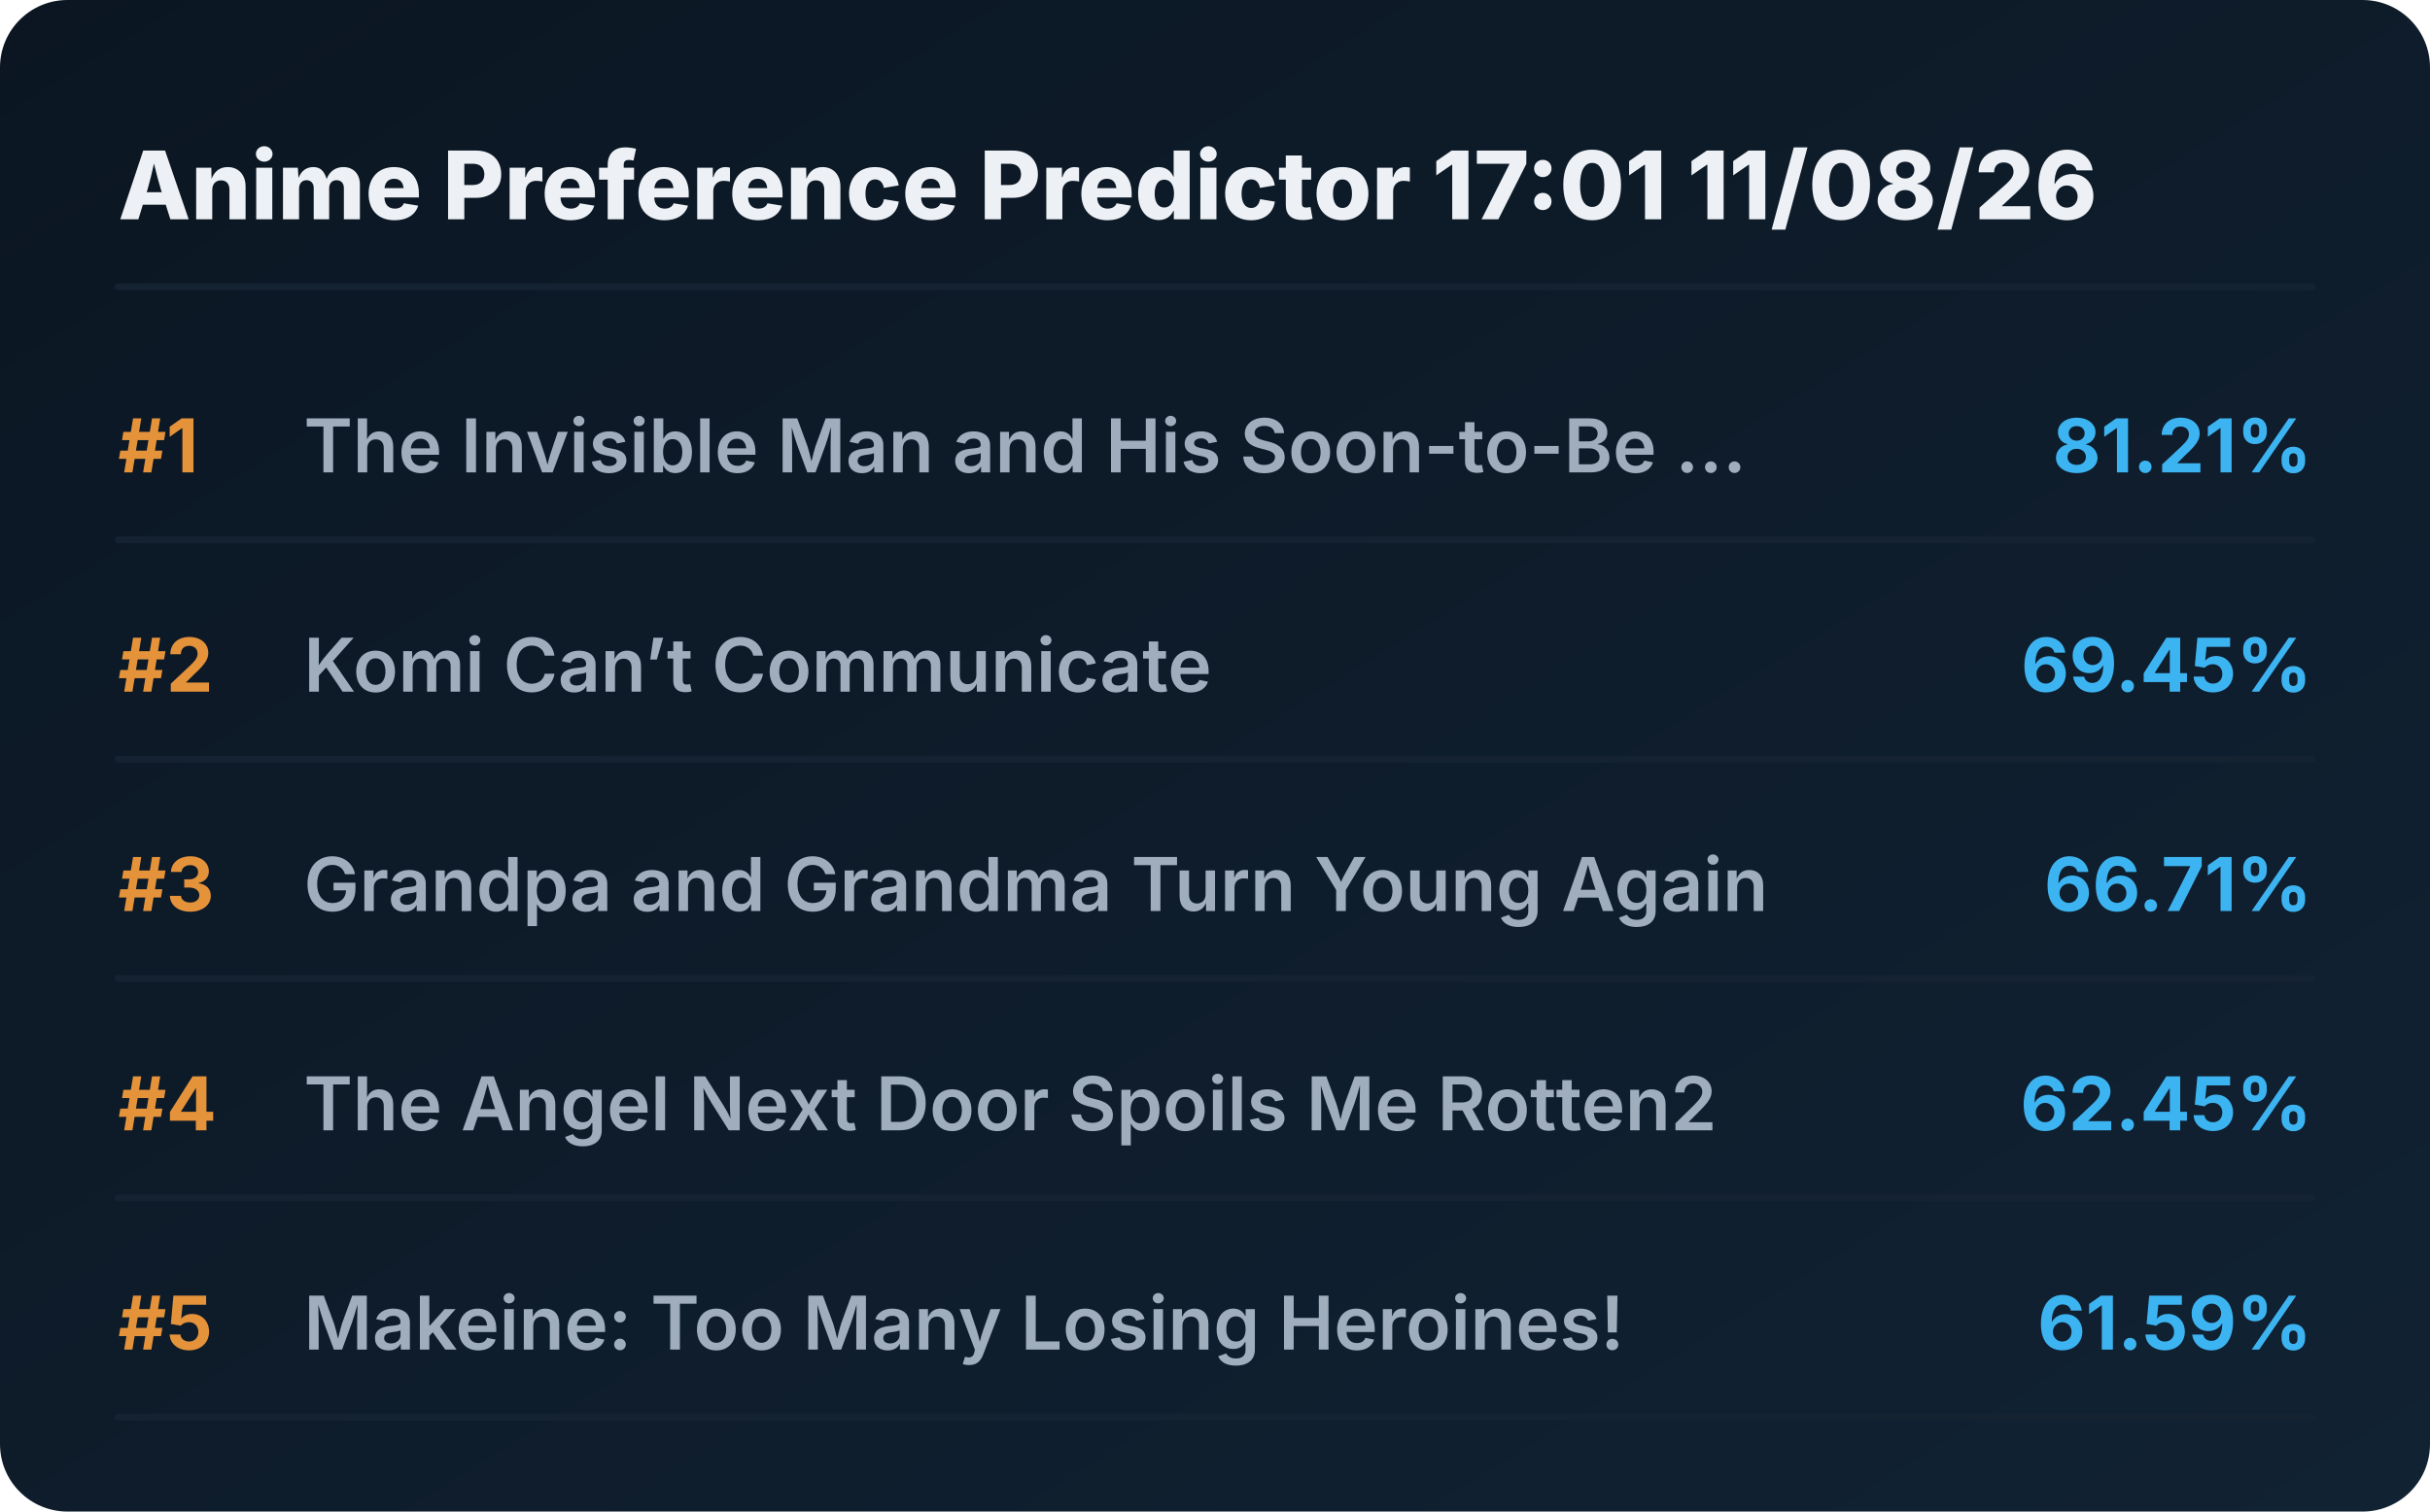
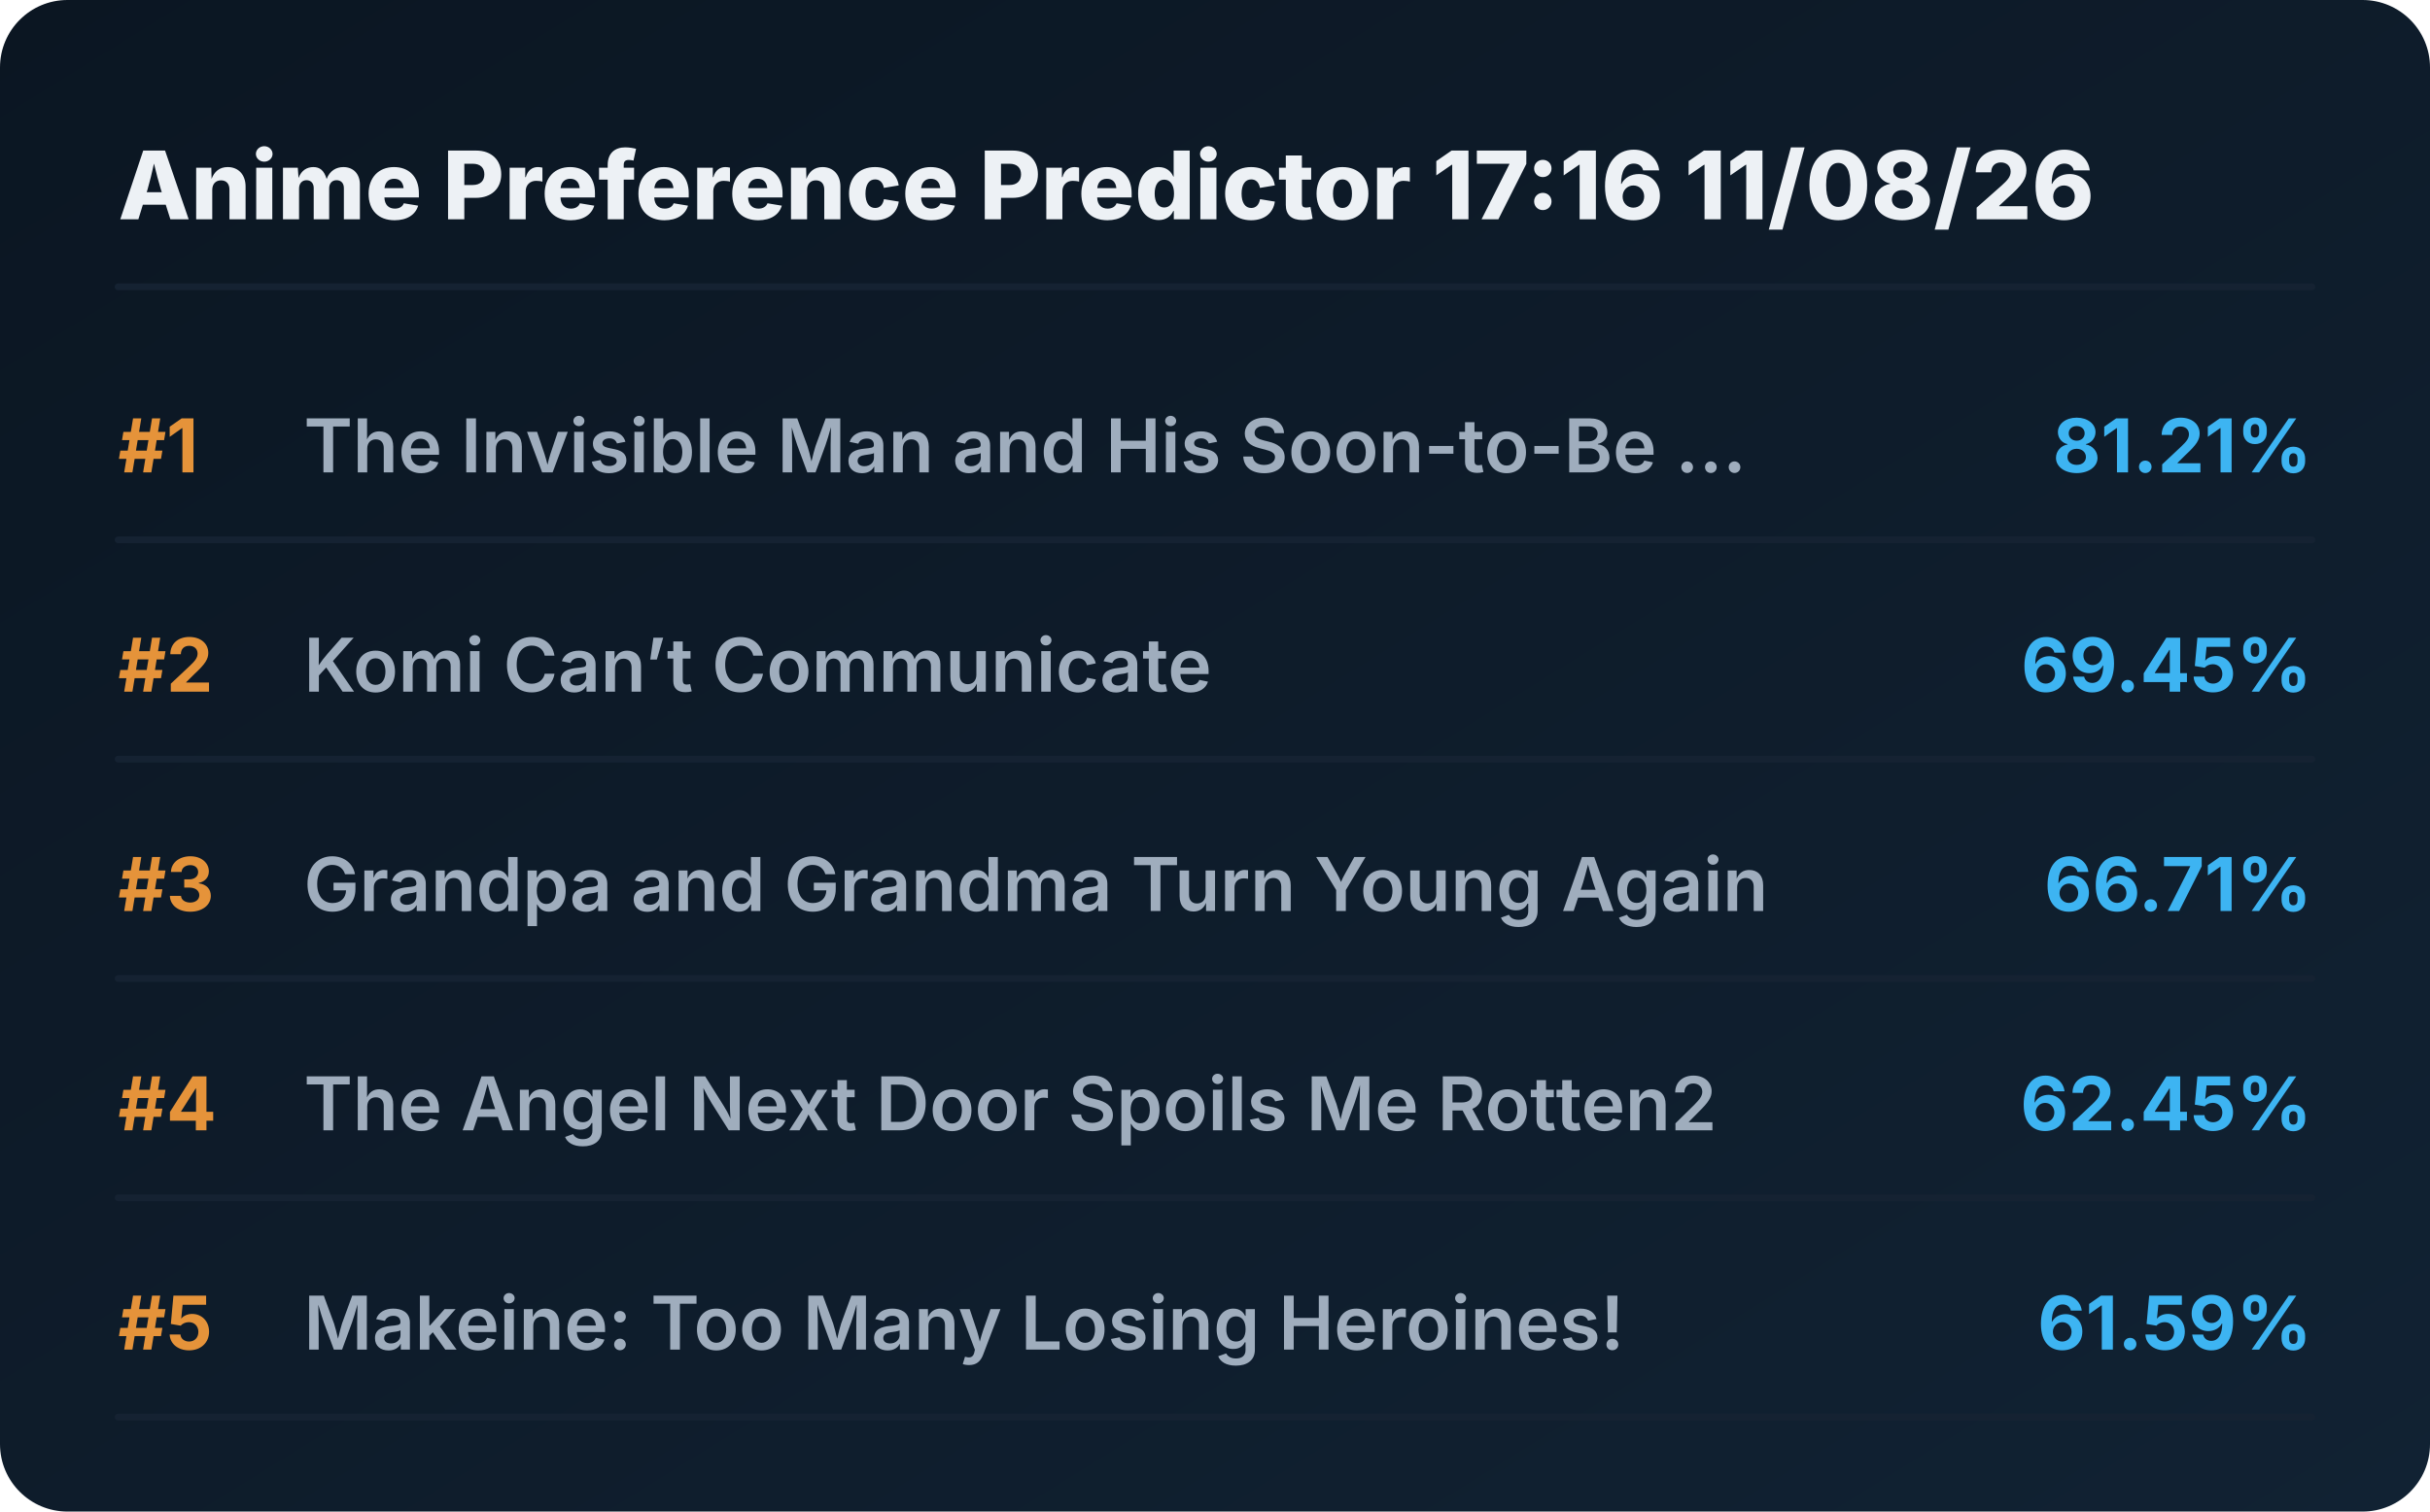
<svg xmlns="http://www.w3.org/2000/svg" viewBox="0 0 720 448" preserveAspectRatio="xMidYMid meet" style="width: 100%; height: auto; max-width: 720px;">
  <defs>
    <linearGradient id="boxGrad" x1="0%" y1="0%" x2="100%" y2="100%">
      <stop offset="0%" stop-color="#0b1622" />
      <stop offset="100%" stop-color="#112233" />
    </linearGradient>
    <clipPath id="titleClip">
      <rect x="90" y="0" width="510" height="100%" />
    </clipPath>
  </defs>
  <style>
    .bg { fill: url(#boxGrad); rx: 20px; }
    .header { font-family: 'Overpass', 'Inter', system-ui, sans-serif; font-weight: 800; font-size: 28px; fill: #edf1f5; }
    .rank { font-family: 'Overpass', 'Inter', system-ui, sans-serif; font-weight: 700; font-size: 22px; fill: #e5933a; }
    .title { font-family: 'Overpass', 'Inter', system-ui, sans-serif; font-weight: 600; font-size: 22px; fill: #9fadbd; }
    .score { font-family: 'Overpass', 'Inter', system-ui, sans-serif; font-weight: 700; font-size: 22px; fill: #3db4f2; }
    .line { stroke: #152232; stroke-width: 2; stroke-linecap: round; }
  </style>
  <rect class="bg" width="720" height="448" />
-   <text x="35" y="65" class="header">Anime Preference Predictor 17:01 11/08/26</text>
+   <text x="35" y="65" class="header">Anime Preference Predictor 17:16 11/08/26</text>
  <line x1="35" y1="85" x2="685" y2="85" class="line" />
  <g transform="translate(0, 0)">
    <text x="35" y="140" class="rank">#1</text>
    <text x="90" y="140" class="title">The Invisible Man and His Soon-to-Be ...</text>
    <text x="685" y="140" class="score" text-anchor="end">81.21%</text>
    <line x1="35" y1="160" x2="685" y2="160" class="line" />
  </g>
  <g transform="translate(0, 65)">
    <text x="35" y="140" class="rank">#2</text>
    <text x="90" y="140" class="title">Komi Can’t Communicate</text>
    <text x="685" y="140" class="score" text-anchor="end">69.45%</text>
    <line x1="35" y1="160" x2="685" y2="160" class="line" />
  </g>
  <g transform="translate(0, 130)">
    <text x="35" y="140" class="rank">#3</text>
    <text x="90" y="140" class="title">Grandpa and Grandma Turn Young Again</text>
    <text x="685" y="140" class="score" text-anchor="end">66.71%</text>
    <line x1="35" y1="160" x2="685" y2="160" class="line" />
  </g>
  <g transform="translate(0, 195)">
    <text x="35" y="140" class="rank">#4</text>
    <text x="90" y="140" class="title">The Angel Next Door Spoils Me Rotten2</text>
    <text x="685" y="140" class="score" text-anchor="end">62.45%</text>
    <line x1="35" y1="160" x2="685" y2="160" class="line" />
  </g>
  <g transform="translate(0, 260)">
    <text x="35" y="140" class="rank">#5</text>
    <text x="90" y="140" class="title">Makeine: Too Many Losing Heroines!</text>
    <text x="685" y="140" class="score" text-anchor="end">61.59%</text>
    <line x1="35" y1="160" x2="685" y2="160" class="line" />
  </g>
</svg>
